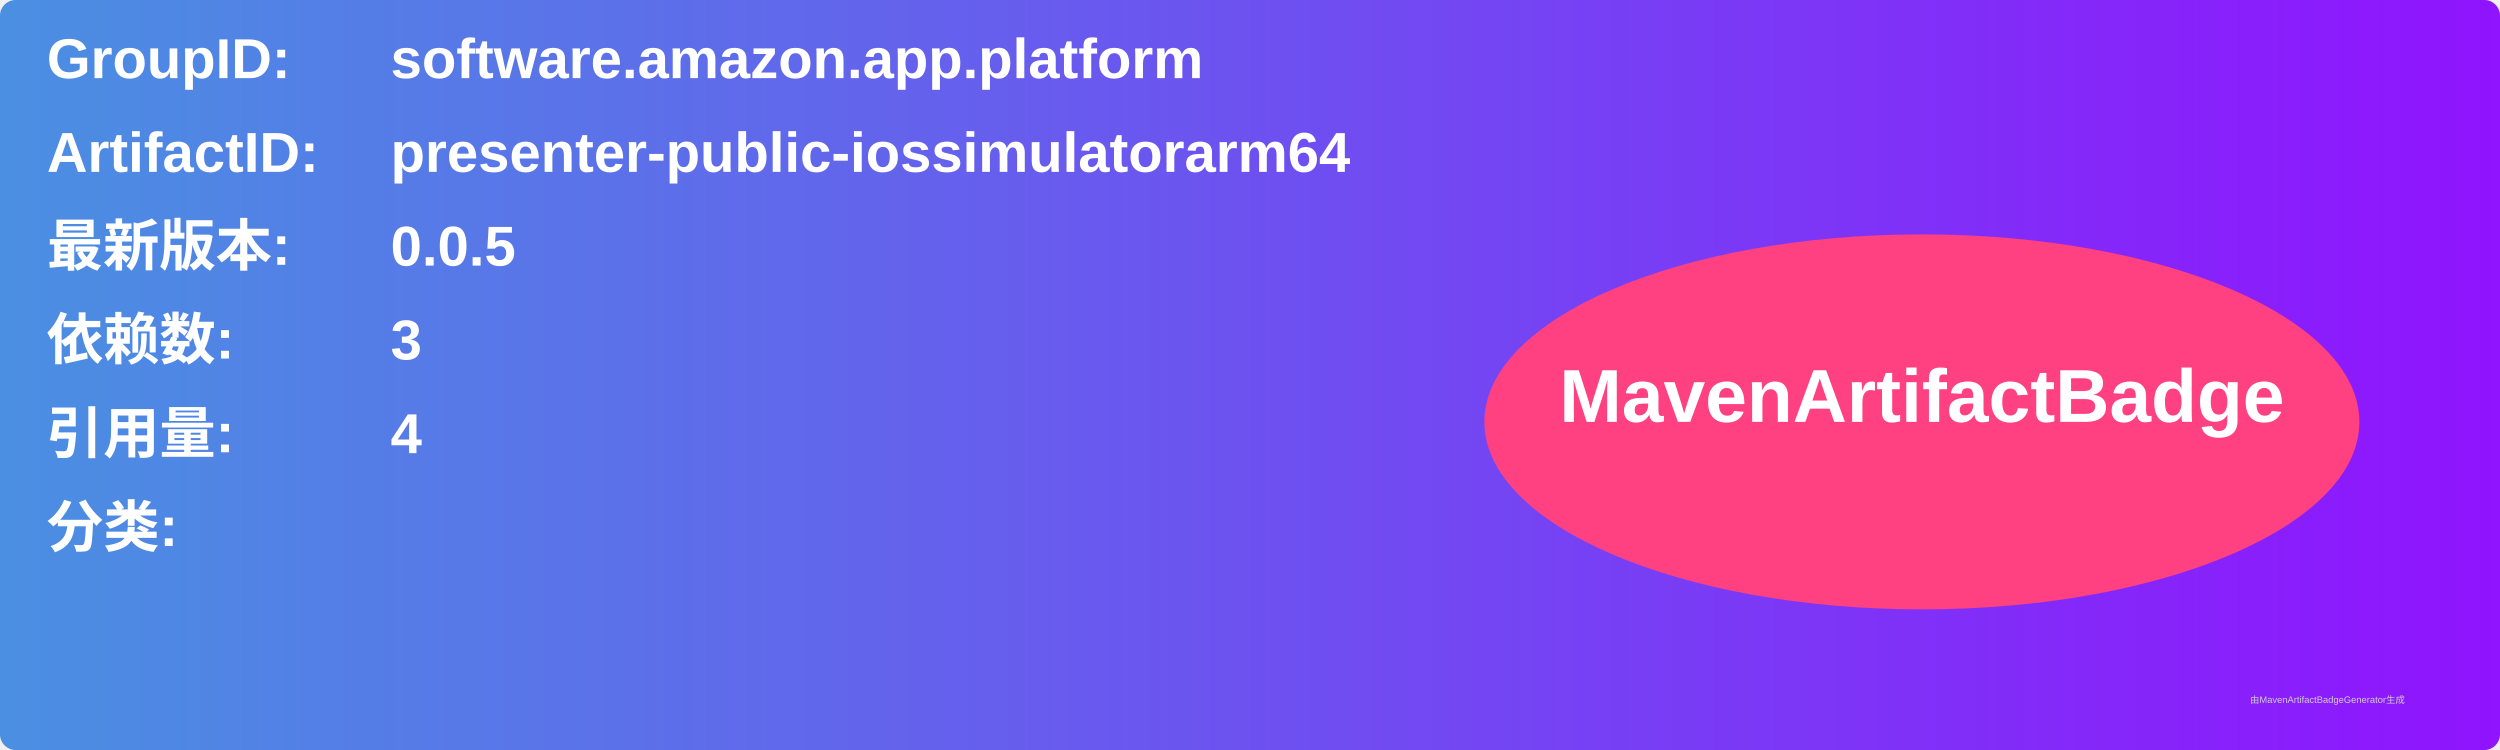
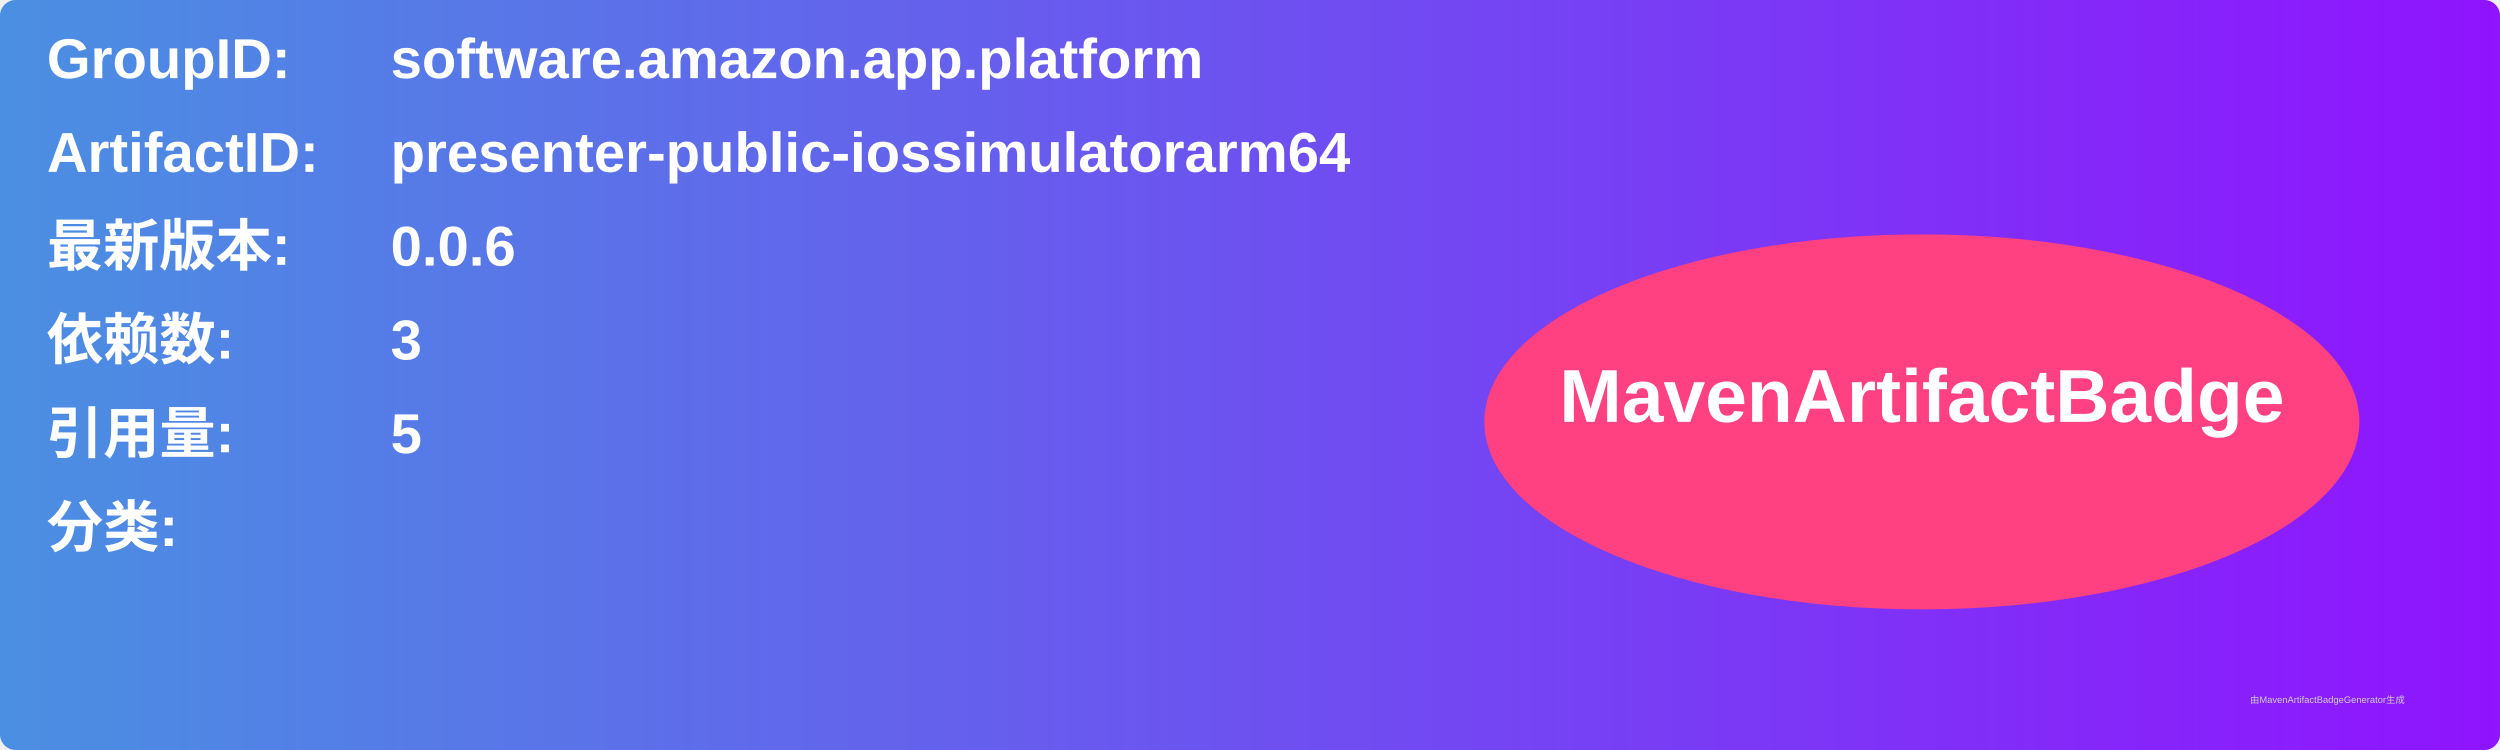
<svg xmlns="http://www.w3.org/2000/svg" width="800" height="240" viewBox="0 0 800 240">
  <linearGradient id="grad" x1="0%" y1="0%" x2="100%" y2="0%">
    <stop offset="0%" stop-color="#4a90e2" />
    <stop offset="100%" stop-color="#9013fe" />
  </linearGradient>
  <rect width="100%" height="100%" rx="5" ry="5" fill="url(#grad)" />
  <g transform="translate(15, 15)">
    <text x="0" y="10" font-family="Arial" font-size="18" fill="white" font-weight="bold" width="260">GroupID:</text>
    <text x="110" y="10" font-family="Arial" font-size="18" fill="white" font-weight="bold" width="460">software.amazon.app.platform</text>
    <text x="0" y="40" font-family="Arial" font-size="18" fill="white" font-weight="bold" width="260">ArtifactID:</text>
    <text x="110" y="40" font-family="Arial" font-size="18" fill="white" font-weight="bold" width="460">presenter-public-iossimulatorarm64</text>
    <text x="0" y="70" font-family="Arial" font-size="18" fill="white" font-weight="bold">最新版本:</text>
    <text x="110" y="70" font-family="Arial" font-size="18" fill="white" font-weight="bold">
-       <tspan font-weight="bold">0.0.5</tspan>
+       <tspan font-weight="bold">0.0.6</tspan>
    </text>
    <text x="0" y="100" font-family="Arial" font-size="18" fill="white" font-weight="bold">依赖数: </text>
    <text x="110" y="100" font-family="Arial" font-size="18" fill="white">
      <tspan font-weight="bold">3</tspan>
    </text>
    <text x="0" y="130" font-family="Arial" font-size="18" fill="white" font-weight="bold">引用量: </text>
    <text x="110" y="130" font-family="Arial" font-size="18" fill="white">
-       <tspan font-weight="bold">4</tspan>
+       <tspan font-weight="bold">5</tspan>
    </text>
    <text x="0" y="160" font-family="Arial" font-size="18" fill="white" font-weight="bold">分类:</text>
    <text x="10" y="190" font-family="Arial" font-size="10" fill="white">
      <tspan font-weight="bold" />
    </text>
    <ellipse cx="600" cy="120" rx="140" ry="60" fill="#ff4081" />
    <text x="600" y="120" text-anchor="middle" font-family="Arial" font-size="24" fill="white" font-weight="bold">MavenArtifactBadge</text>
  </g>
  <text x="720" y="225" font-family="Arial" font-size="3" fill="#d0d0d0">由MavenArtifactBadgeGenerator生成</text>
</svg>
